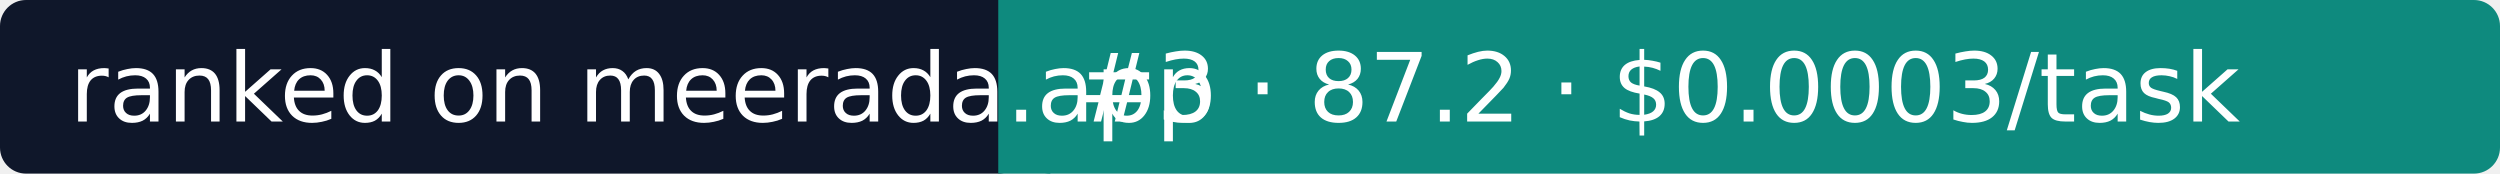
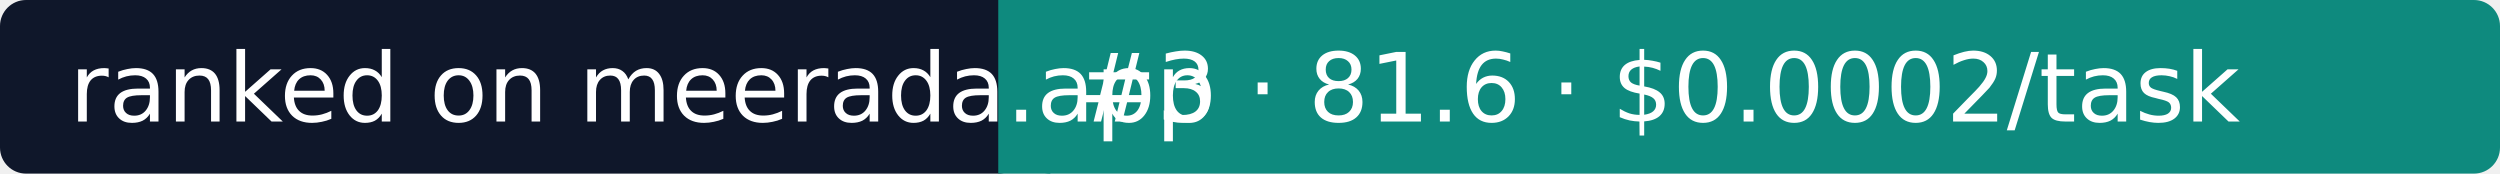
- <svg xmlns="http://www.w3.org/2000/svg" width="288" height="20" role="img" aria-label="Meerada: #3 · 87.2 · $0.0003/task">
+ <svg xmlns="http://www.w3.org/2000/svg" width="288" height="20" role="img" aria-label="Meerada: #3 · 81.6 · $0.0002/task">
  <rect width="118" height="20" rx="3" fill="#0F172A" />
  <rect x="118" width="170" height="20" rx="3" fill="#0E8A7E" />
  <rect x="115" width="6" height="20" fill="#0E8A7E" />
  <g fill="#fff" font-family="Verdana,DejaVu Sans,sans-serif" font-size="11">
    <text x="8" y="14">ranked on meerada.app</text>
-     <text x="124" y="14">#3 · 87.2 · $0.0003/task</text>
+     <text x="124" y="14">#3 · 81.6 · $0.0002/task</text>
  </g>
</svg>
